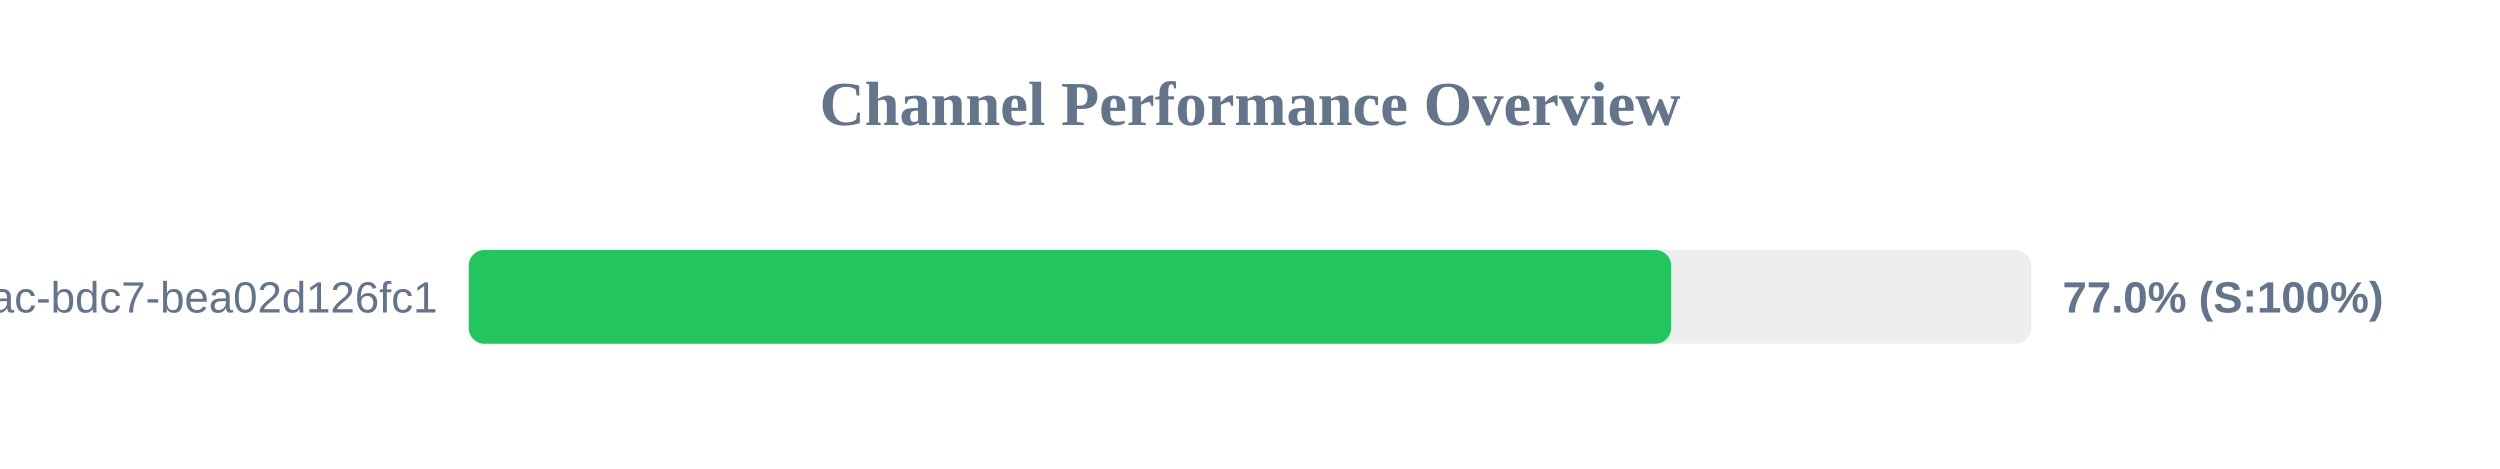
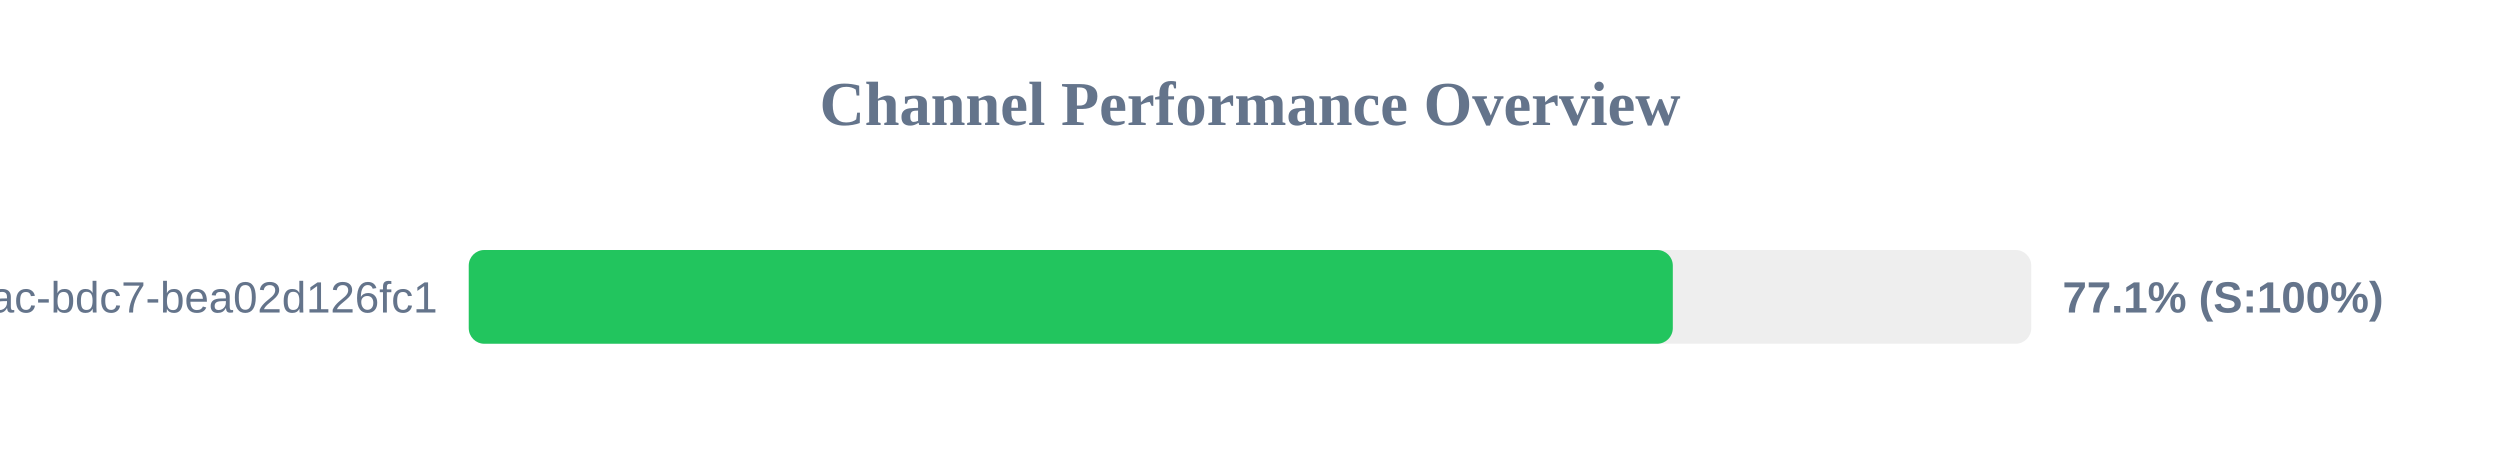
<svg xmlns="http://www.w3.org/2000/svg" width="800" height="150" version="1.1">
  <style>
        .row { font: 14px Arial; fill: #64748b; }
        .score { font: bold 14px Arial; fill: #64748b; }
    </style>
  <text x="400" y="40" text-anchor="middle" font-size="20px" font-weight="bold" fill="#64748b">Channel Performance Overview</text>
  <rect x="150" y="80" width="500" height="30" fill="#eee" rx="5" />
-   <rect x="150" y="80" width="384.75" height="30" fill="#22c55e" rx="5" />
+   <rect x="150" y="80" width="385.3" height="30" fill="#22c55e" rx="5" />
  <text x="140" y="100" text-anchor="end" class="row">?uuid=e31ad3e6-e341-42ac-bdc7-bea02d126fc1</text>
-   <text x="660" y="100" text-anchor="start" class="score">77.0% (S:100%)</text>
+   <text x="660" y="100" text-anchor="start" class="score">77.1% (S:100%)</text>
</svg>
